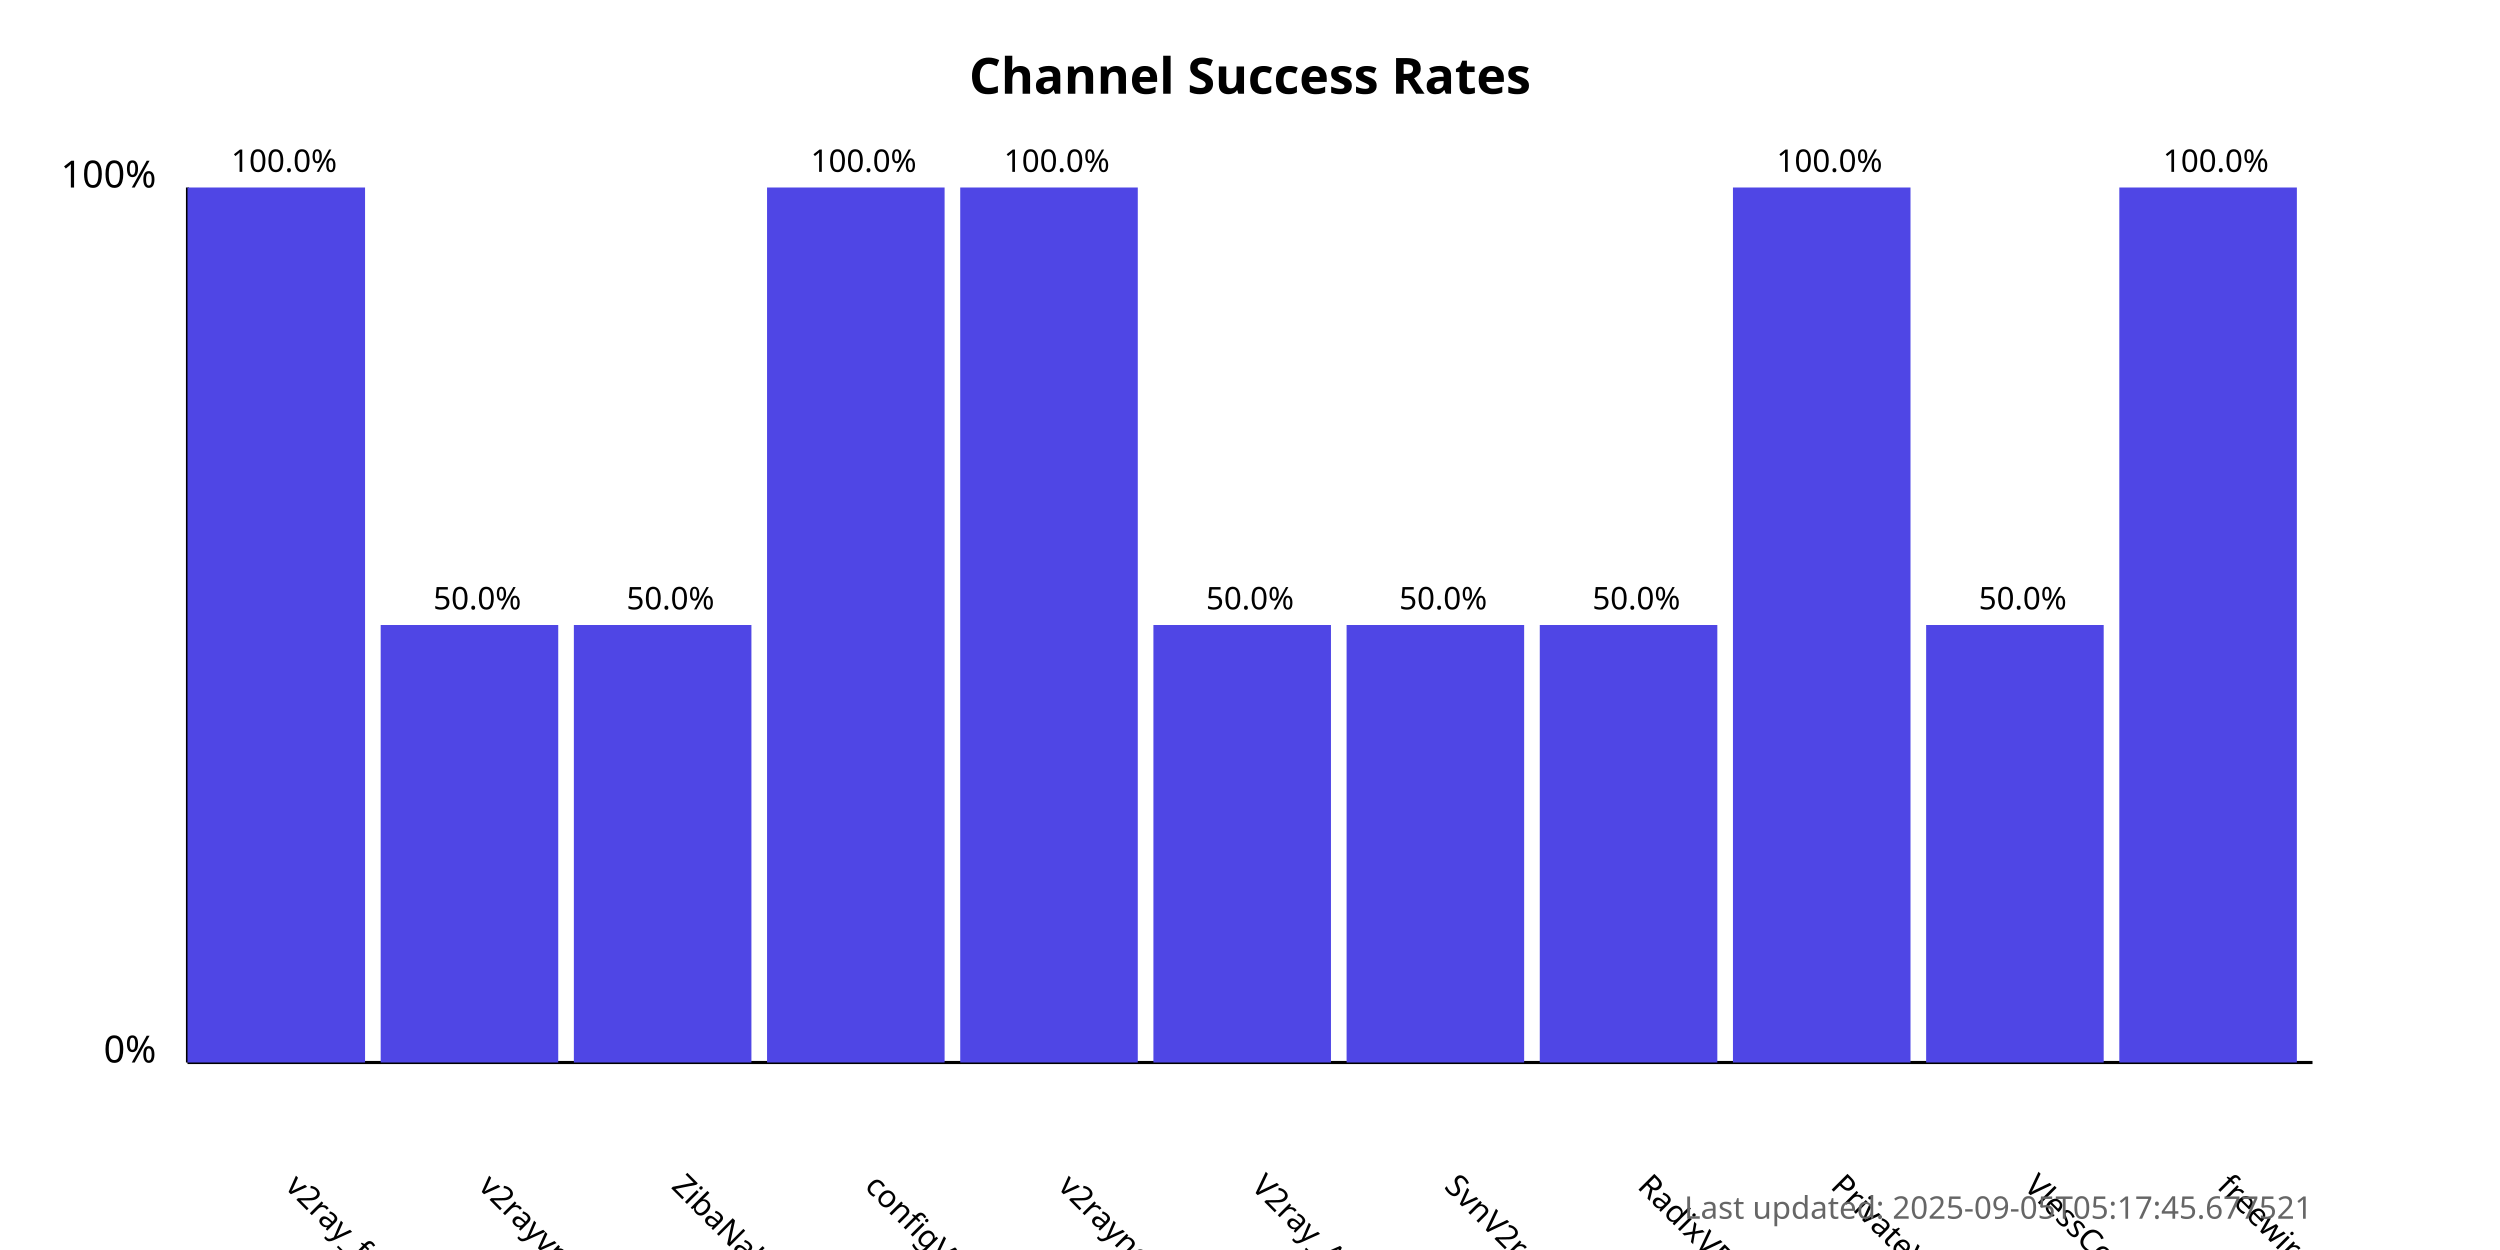
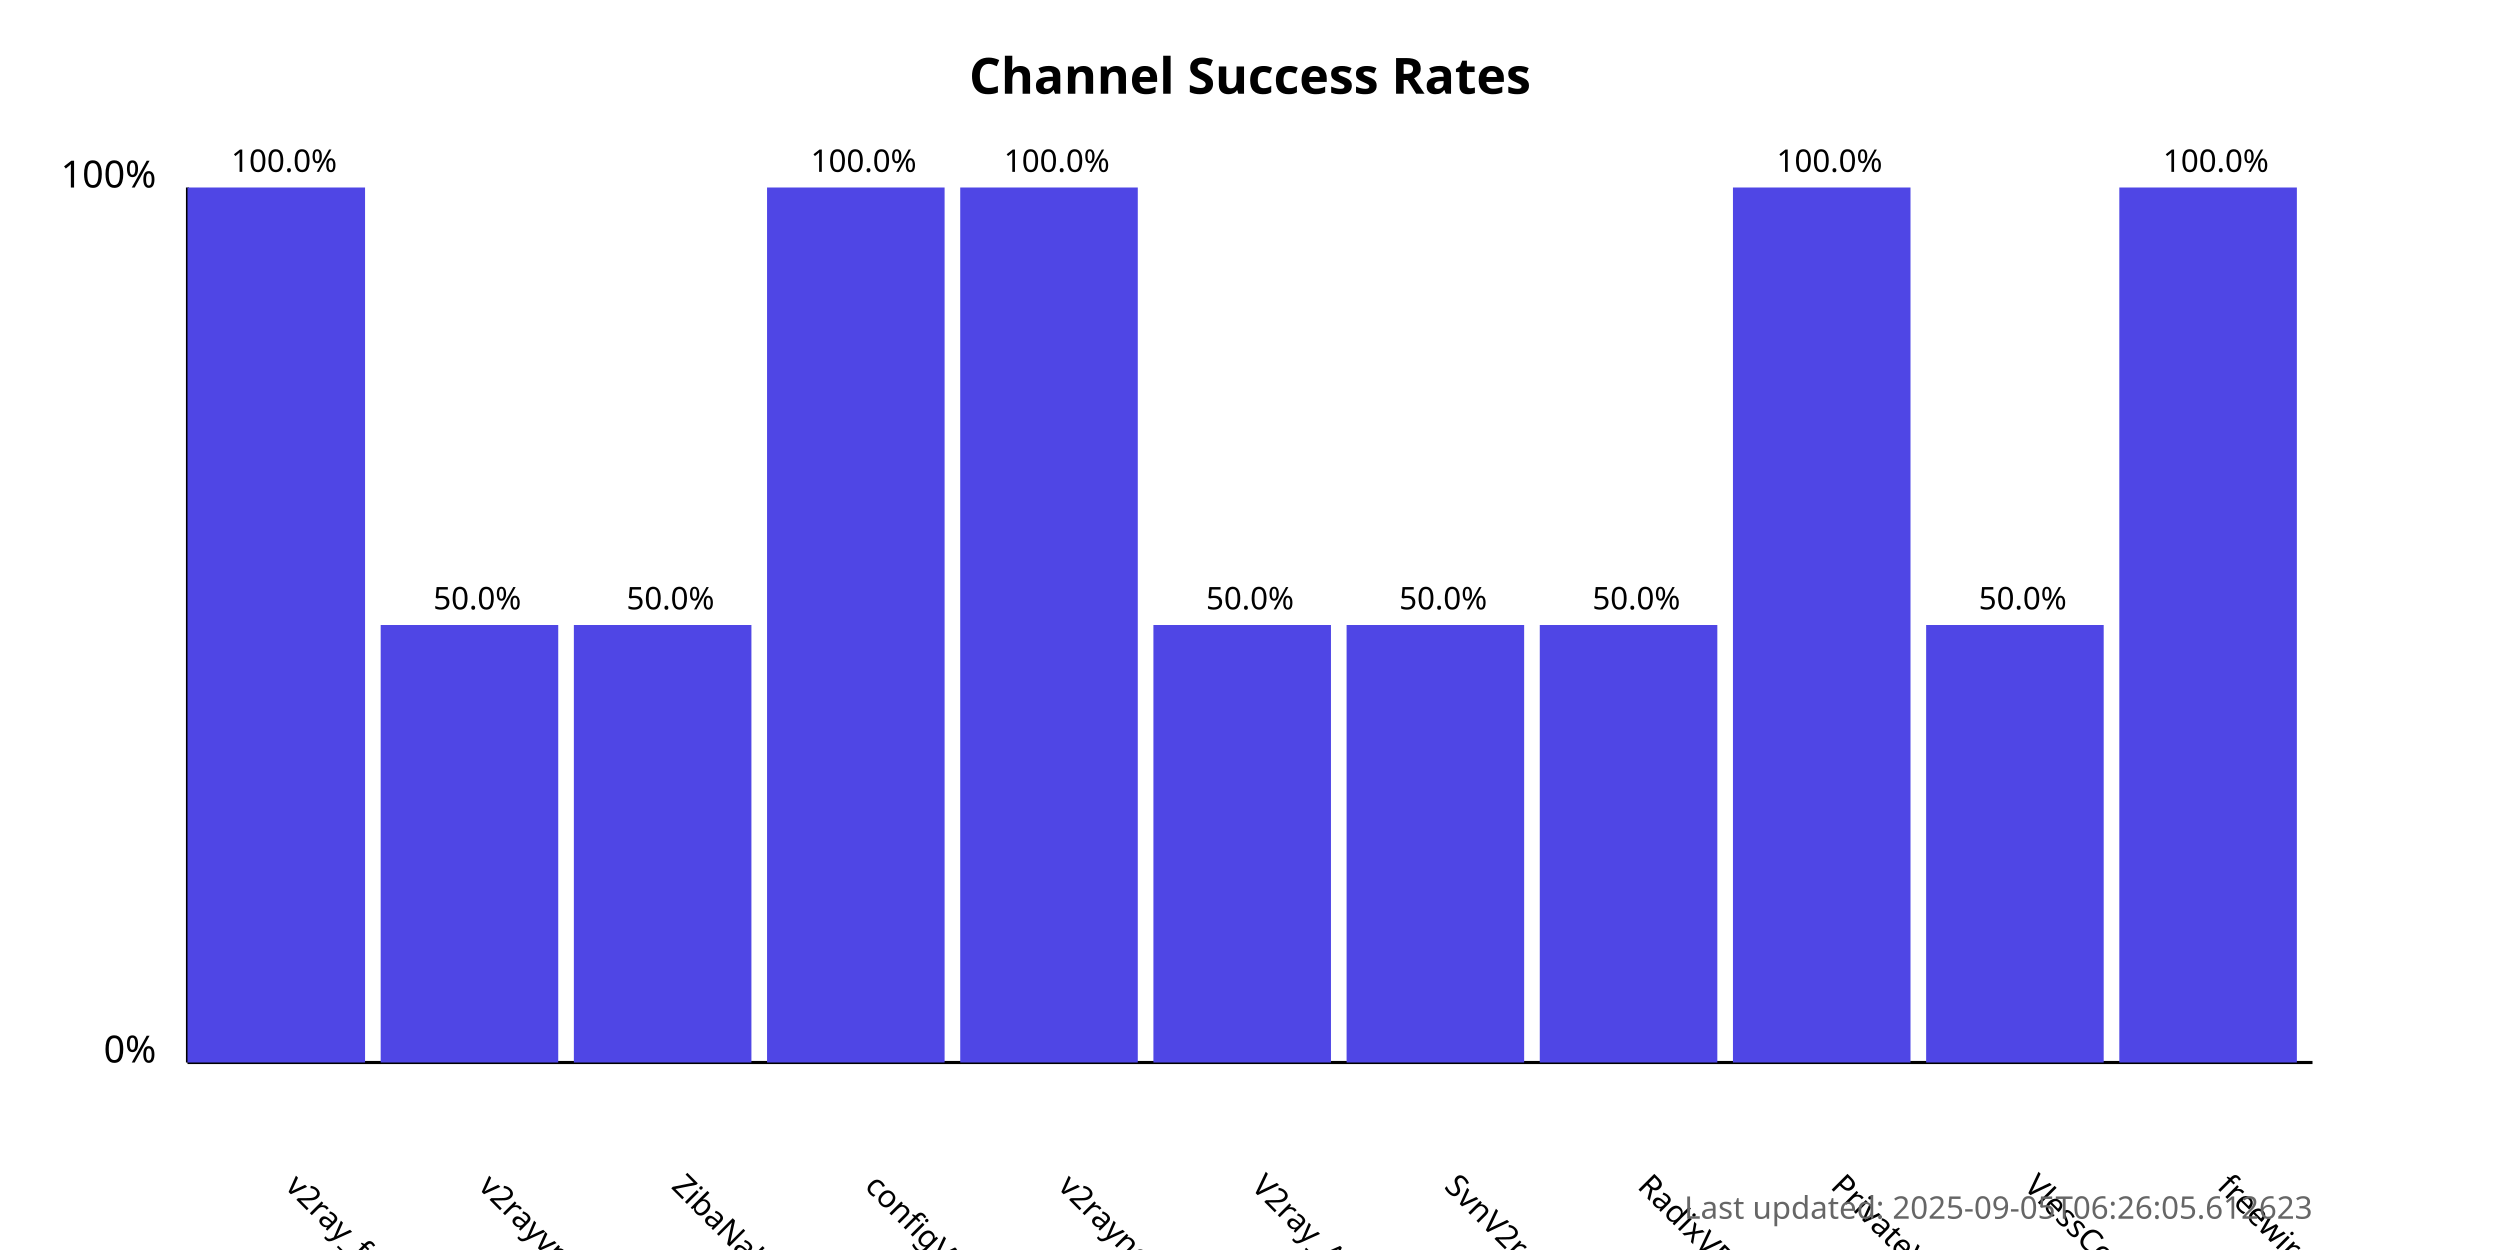
<svg xmlns="http://www.w3.org/2000/svg" width="800" height="400">
  <style>
            .chart-title { font: bold 16px sans-serif; }
            .axis-label { font: 12px sans-serif; }
            .tick-label { font: 10px sans-serif; }
            .bar { fill: #4f46e5; }
            .bar:hover { fill: #6366f1; }
            .timestamp { font: 10px sans-serif; fill: #666; }
        </style>
  <text x="400.0" y="30" text-anchor="middle" class="chart-title">
            Channel Success Rates
        </text>
  <line x1="60" y1="340" x2="60" y2="60" stroke="black" stroke-width="1" />
  <line x1="60" y1="340" x2="740" y2="340" stroke="black" stroke-width="1" />
  <text x="50" y="340" text-anchor="end" class="axis-label">0%</text>
  <text x="50" y="60" text-anchor="end" class="axis-label">100%</text>
  <g>
    <rect x="60" y="60.0" width="56.818" height="280.0" class="bar" />
    <text x="90.909" y="380" transform="rotate(45, 90.90909, 380)" text-anchor="start" class="tick-label">
                v2ray_free_conf
            </text>
    <text x="90.909" y="55.0" text-anchor="middle" class="tick-label">
                100.0%
            </text>
  </g>
  <g>
    <rect x="121.818" y="200.0" width="56.818" height="140.0" class="bar" />
    <text x="152.727" y="380" transform="rotate(45, 152.7273, 380)" text-anchor="start" class="tick-label">
                v2rayvpno
            </text>
    <text x="152.727" y="195.0" text-anchor="middle" class="tick-label">
                50.0%
            </text>
  </g>
  <g>
    <rect x="183.636" y="200.0" width="56.818" height="140.0" class="bar" />
    <text x="214.545" y="380" transform="rotate(45, 214.5455, 380)" text-anchor="start" class="tick-label">
                ZibaNabz
            </text>
    <text x="214.545" y="195.0" text-anchor="middle" class="tick-label">
                50.0%
            </text>
  </g>
  <g>
    <rect x="245.455" y="60.0" width="56.818" height="280.0" class="bar" />
    <text x="276.364" y="380" transform="rotate(45, 276.3636, 380)" text-anchor="start" class="tick-label">
                configV2rayForFree
            </text>
    <text x="276.364" y="55.0" text-anchor="middle" class="tick-label">
                100.0%
            </text>
  </g>
  <g>
    <rect x="307.273" y="60.0" width="56.818" height="280.0" class="bar" />
    <text x="338.182" y="380" transform="rotate(45, 338.1818, 380)" text-anchor="start" class="tick-label">
                v2rayngvpn
            </text>
    <text x="338.182" y="55.0" text-anchor="middle" class="tick-label">
                100.0%
            </text>
  </g>
  <g>
    <rect x="369.091" y="200.0" width="56.818" height="140.0" class="bar" />
    <text x="400.0" y="380" transform="rotate(45, 400.0, 380)" text-anchor="start" class="tick-label">
                V2ray_Alpha
            </text>
    <text x="400.0" y="195.0" text-anchor="middle" class="tick-label">
                50.0%
            </text>
  </g>
  <g>
    <rect x="430.909" y="200.0" width="56.818" height="140.0" class="bar" />
    <text x="461.818" y="380" transform="rotate(45, 461.8182, 380)" text-anchor="start" class="tick-label">
                SvnV2ray
            </text>
    <text x="461.818" y="195.0" text-anchor="middle" class="tick-label">
                50.0%
            </text>
  </g>
  <g>
    <rect x="492.727" y="200.0" width="56.818" height="140.0" class="bar" />
    <text x="523.636" y="380" transform="rotate(45, 523.6364, 380)" text-anchor="start" class="tick-label">
                RadixVPN
            </text>
    <text x="523.636" y="195.0" text-anchor="middle" class="tick-label">
                50.0%
            </text>
  </g>
  <g>
    <rect x="554.545" y="60.0" width="56.818" height="280.0" class="bar" />
    <text x="585.455" y="380" transform="rotate(45, 585.4545, 380)" text-anchor="start" class="tick-label">
                PrivateVPNs
            </text>
    <text x="585.455" y="55.0" text-anchor="middle" class="tick-label">
                100.0%
            </text>
  </g>
  <g>
    <rect x="616.364" y="200.0" width="56.818" height="140.0" class="bar" />
    <text x="647.273" y="380" transform="rotate(45, 647.2727, 380)" text-anchor="start" class="tick-label">
                VlessConfig
            </text>
    <text x="647.273" y="195.0" text-anchor="middle" class="tick-label">
                50.0%
            </text>
  </g>
  <g>
    <rect x="678.182" y="60.0" width="56.818" height="280.0" class="bar" />
    <text x="709.091" y="380" transform="rotate(45, 709.0909, 380)" text-anchor="start" class="tick-label">
                freewireguard
            </text>
    <text x="709.091" y="55.0" text-anchor="middle" class="tick-label">
                100.0%
            </text>
  </g>
  <text x="740" y="390" text-anchor="end" class="timestamp">
-             Last updated: 2025-09-05T05:17:45.677521
+             Last updated: 2025-09-05T06:26:05.612623
        </text>
</svg>
